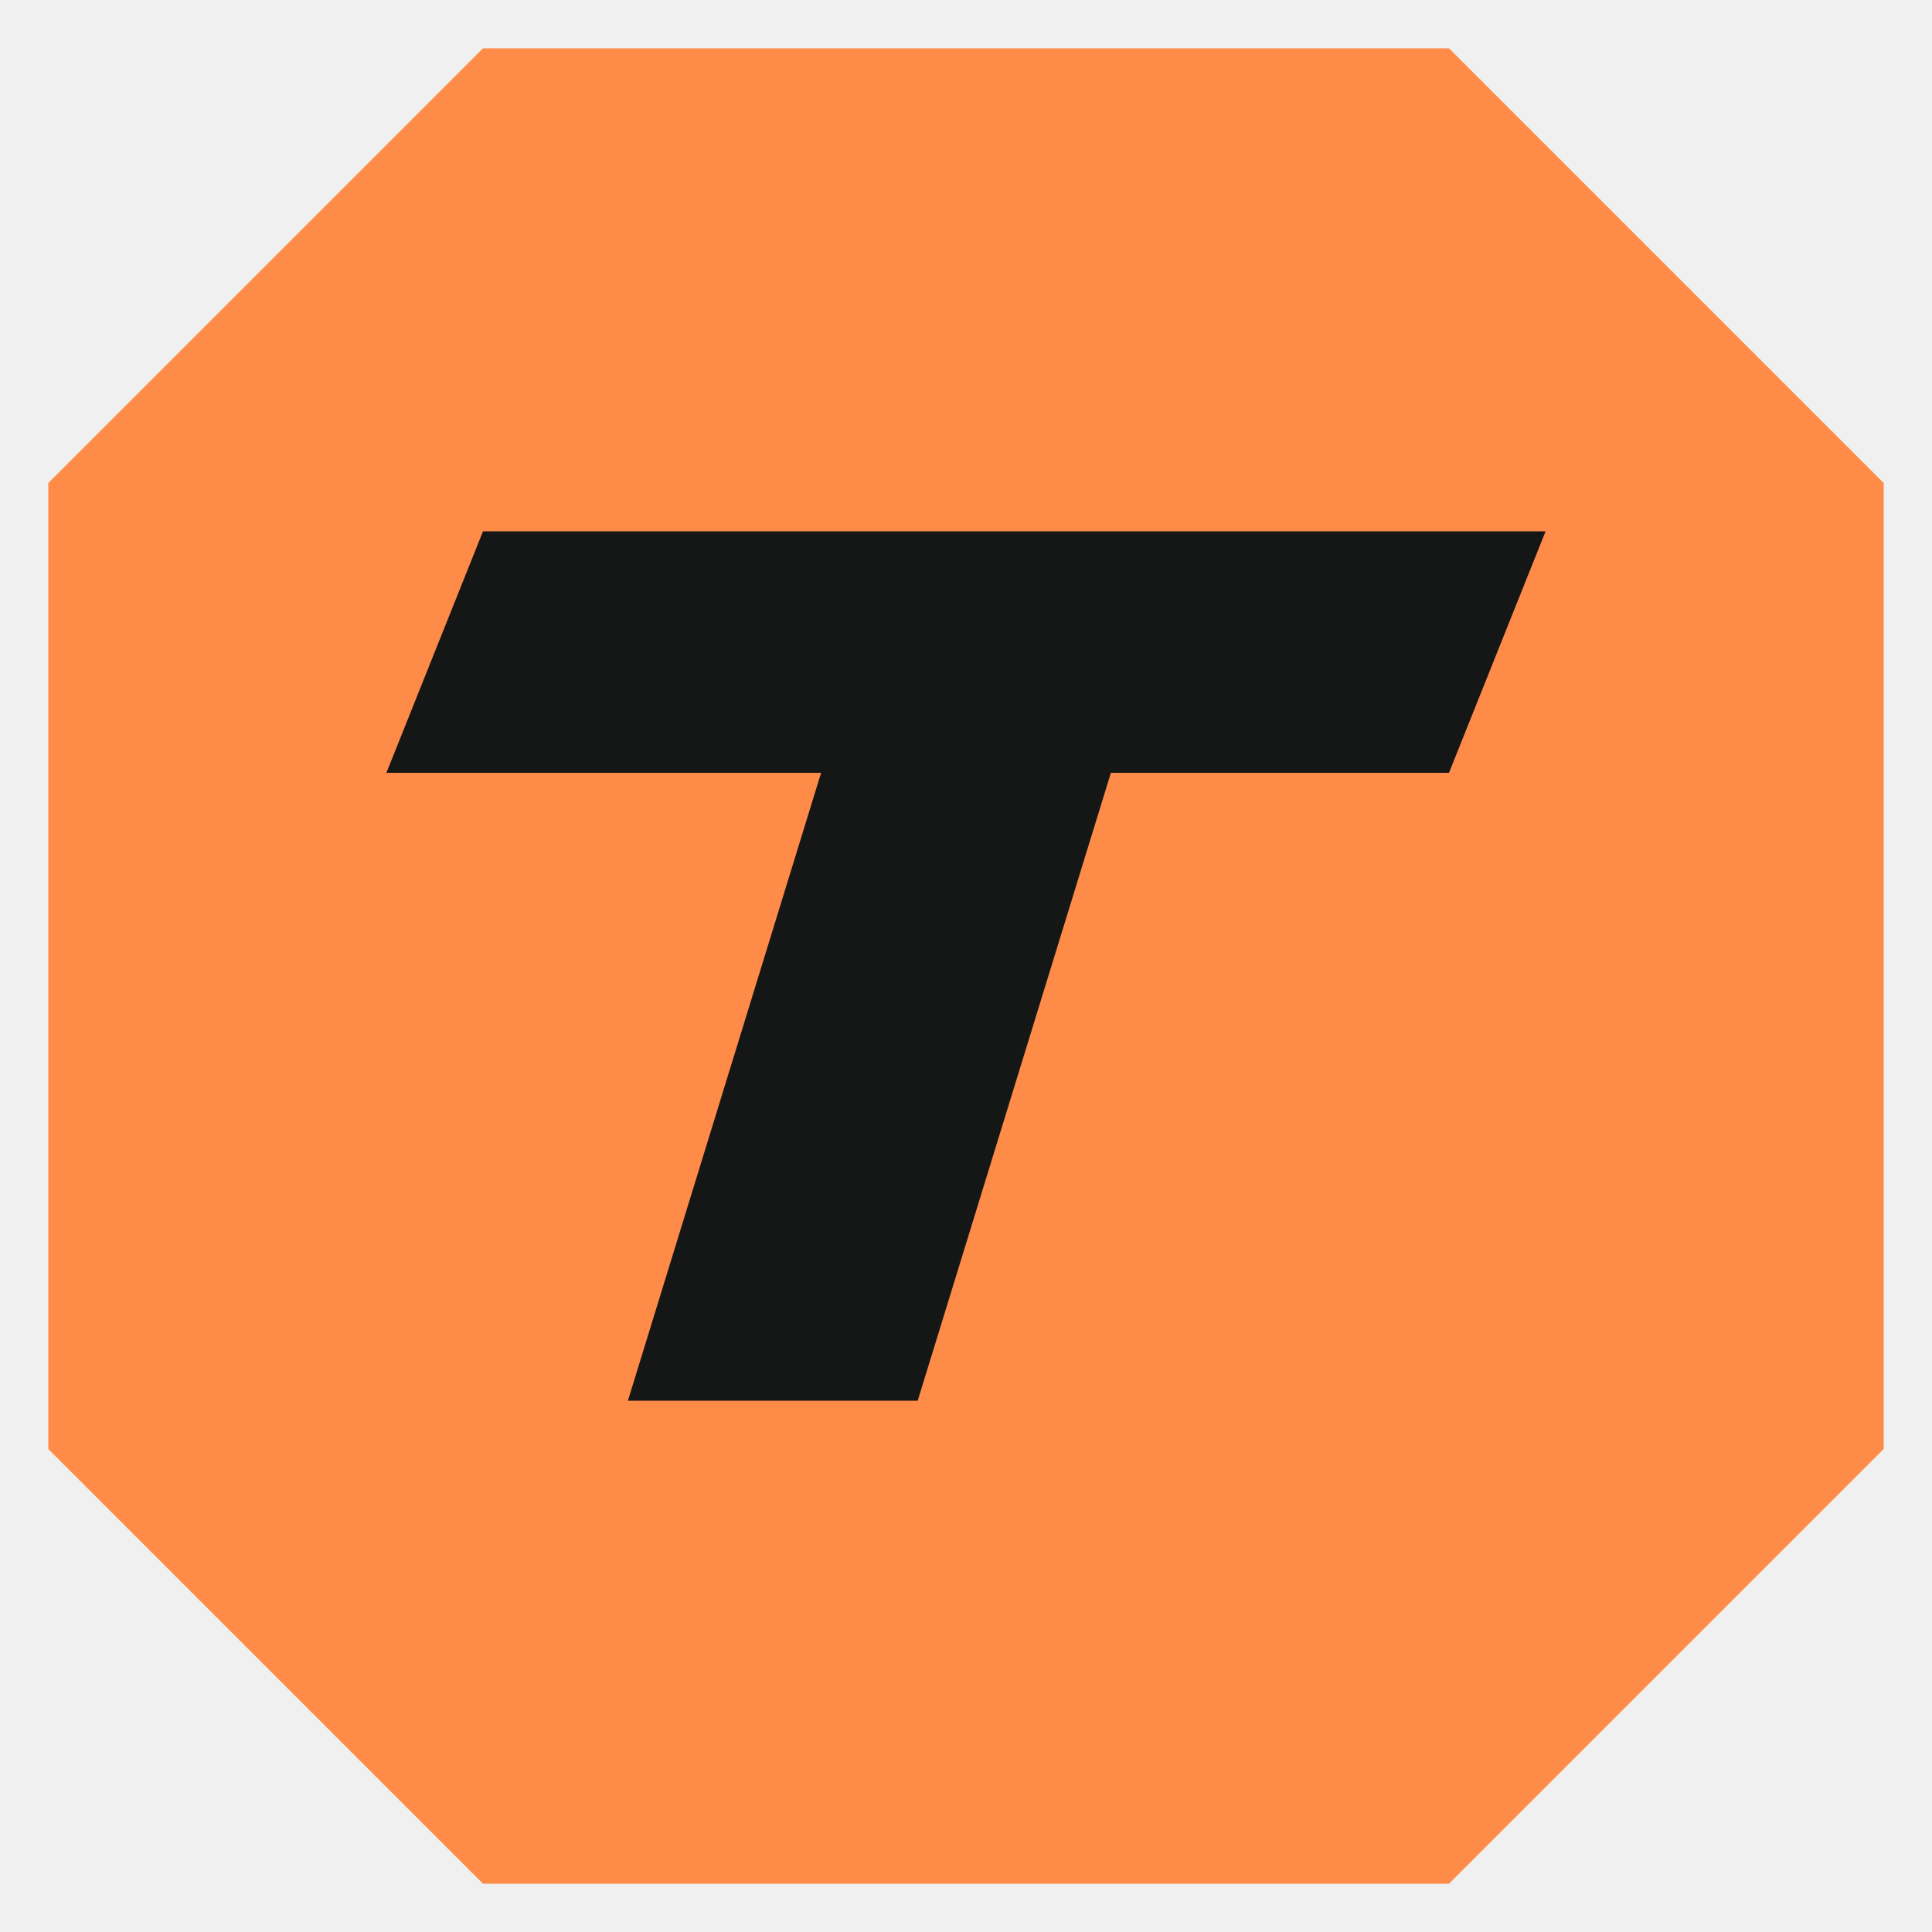
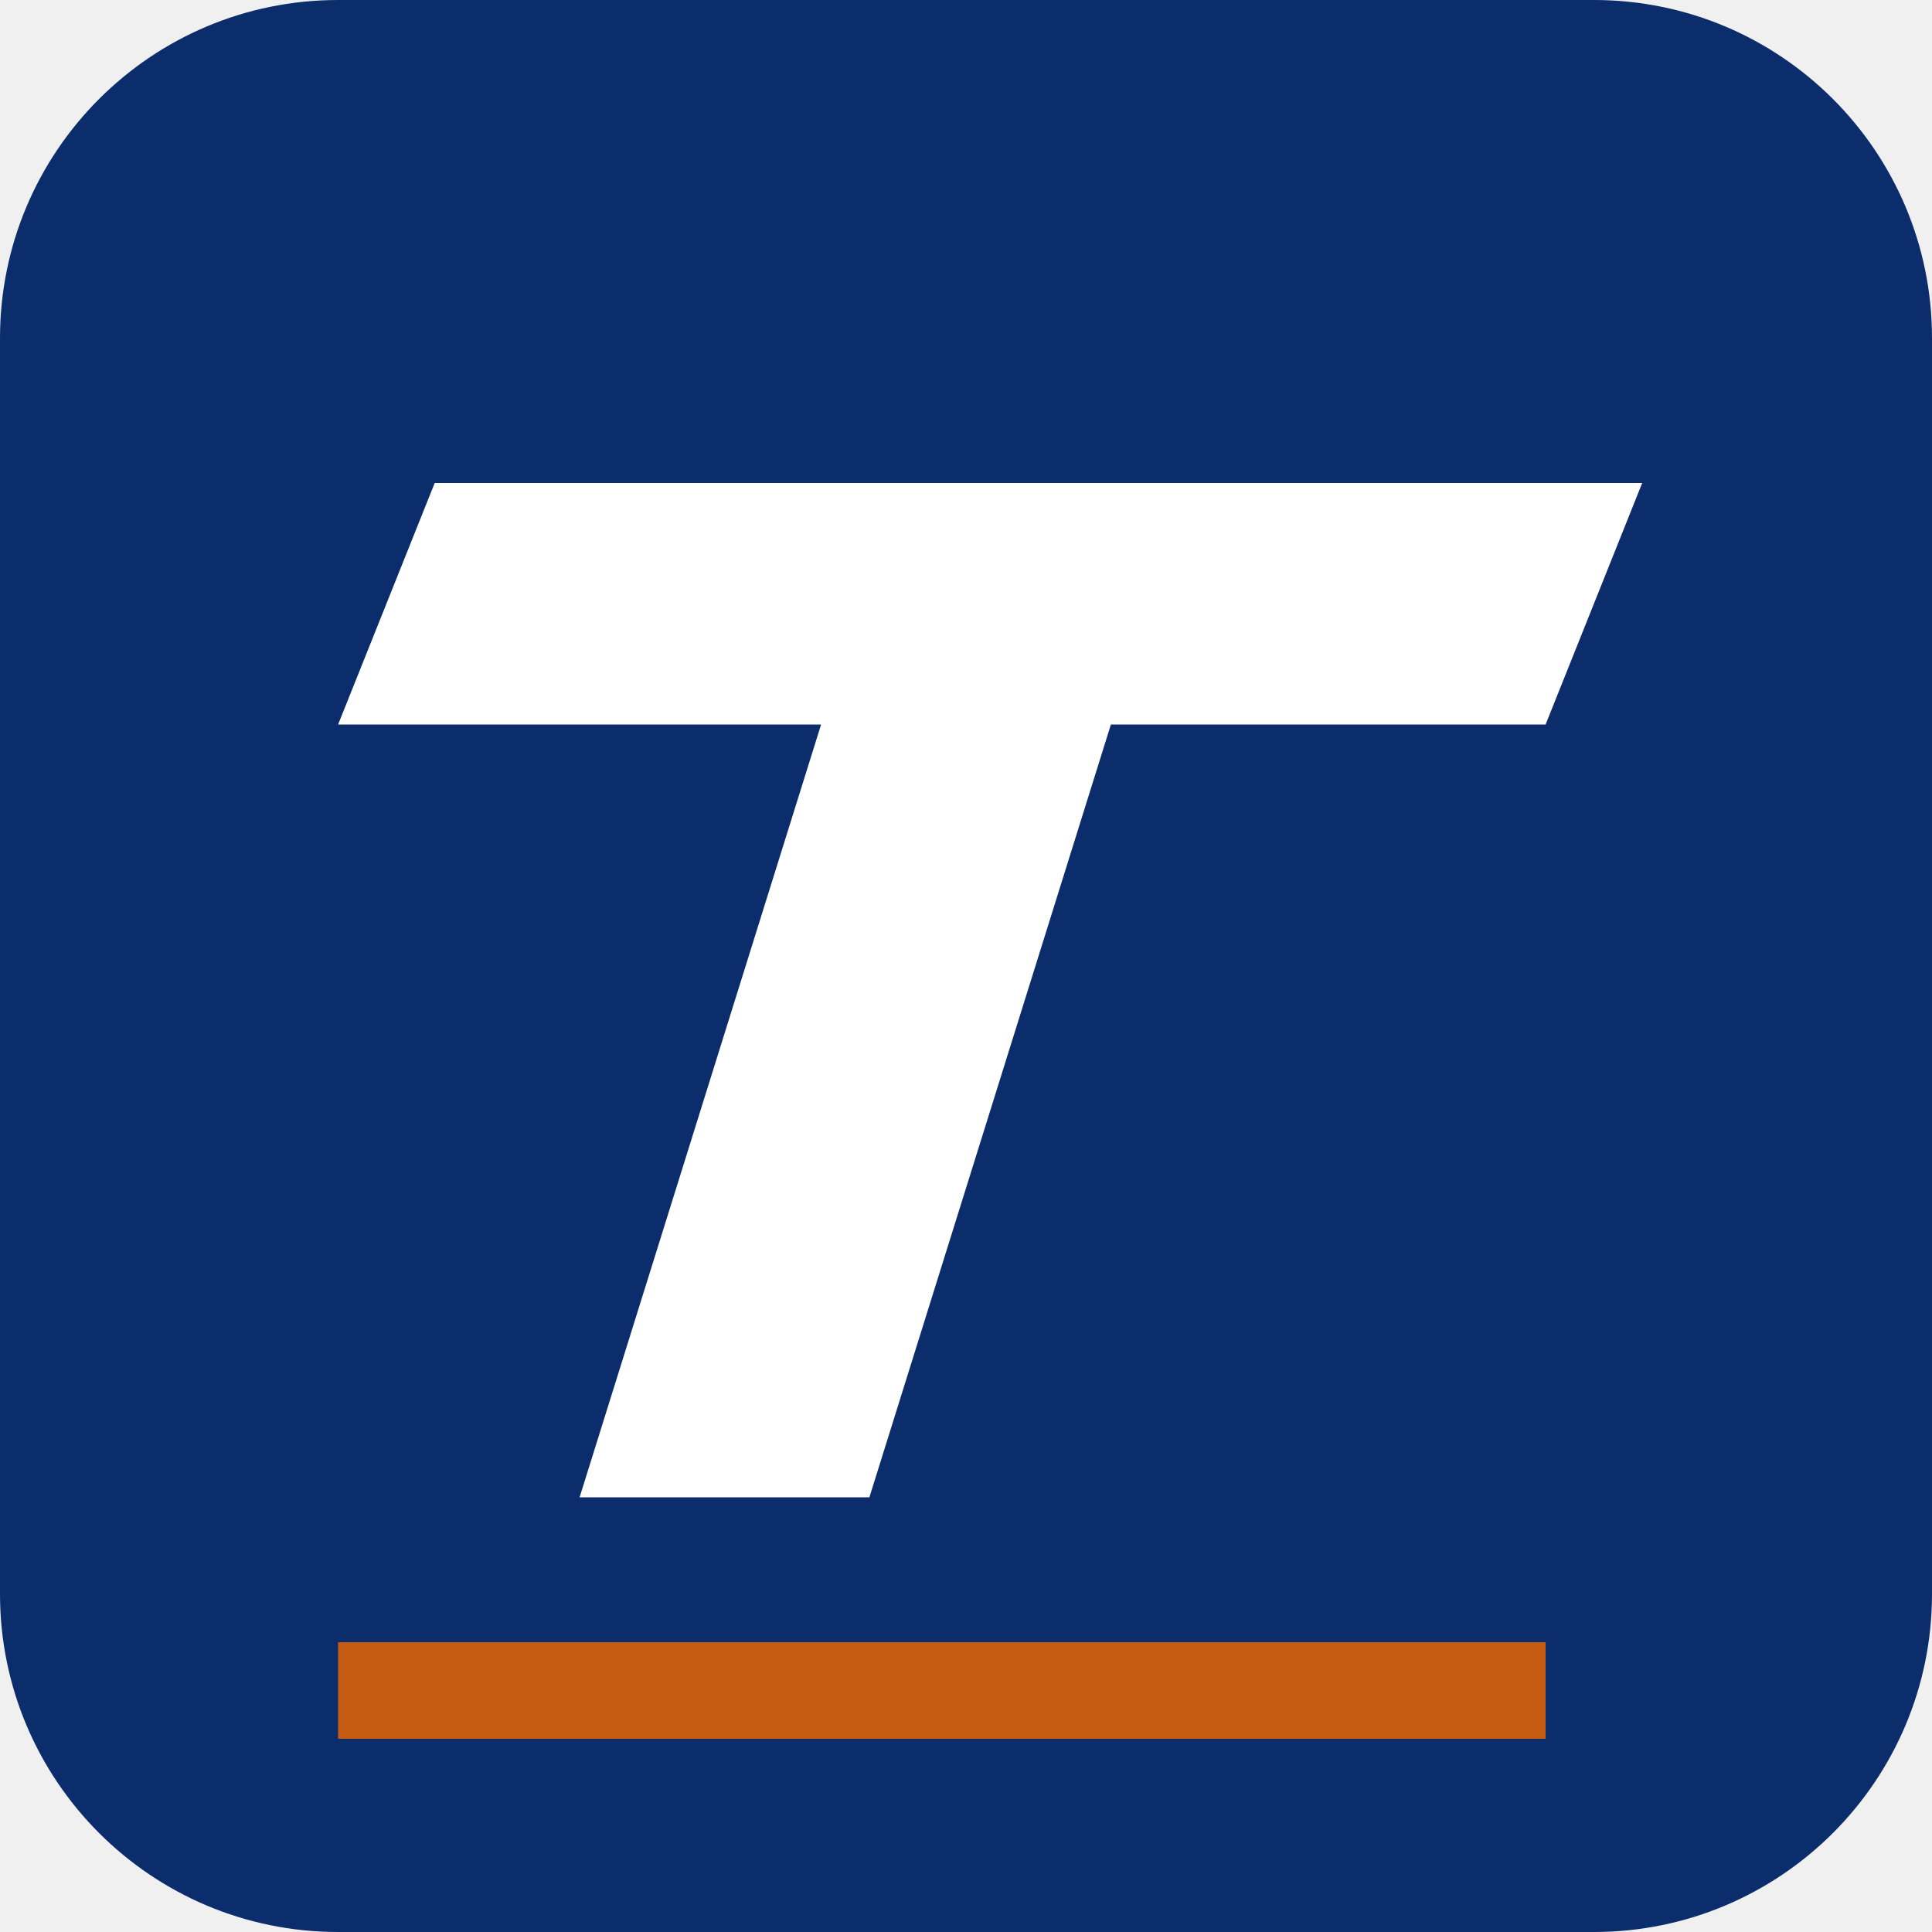
<svg xmlns="http://www.w3.org/2000/svg" viewBox="0 0 40 40">
-   <path fill="#ff8b48" d="M10 1h20l9 9v20l-9 9H10l-9-9V10z" />
-   <path fill="#151717" d="M10 11h22l-2 5h-7l-4 13h-6l4-13H8z" />
+   <rect width="40" height="40" rx="7" fill="#0b2d6b" />
+   <path fill="#fff" d="M9 10h25l-2 5h-9l-5 16h-6l5-16H7z" />
+   <path fill="#c55a11" d="M7 34h25v2H7z" />
</svg>
